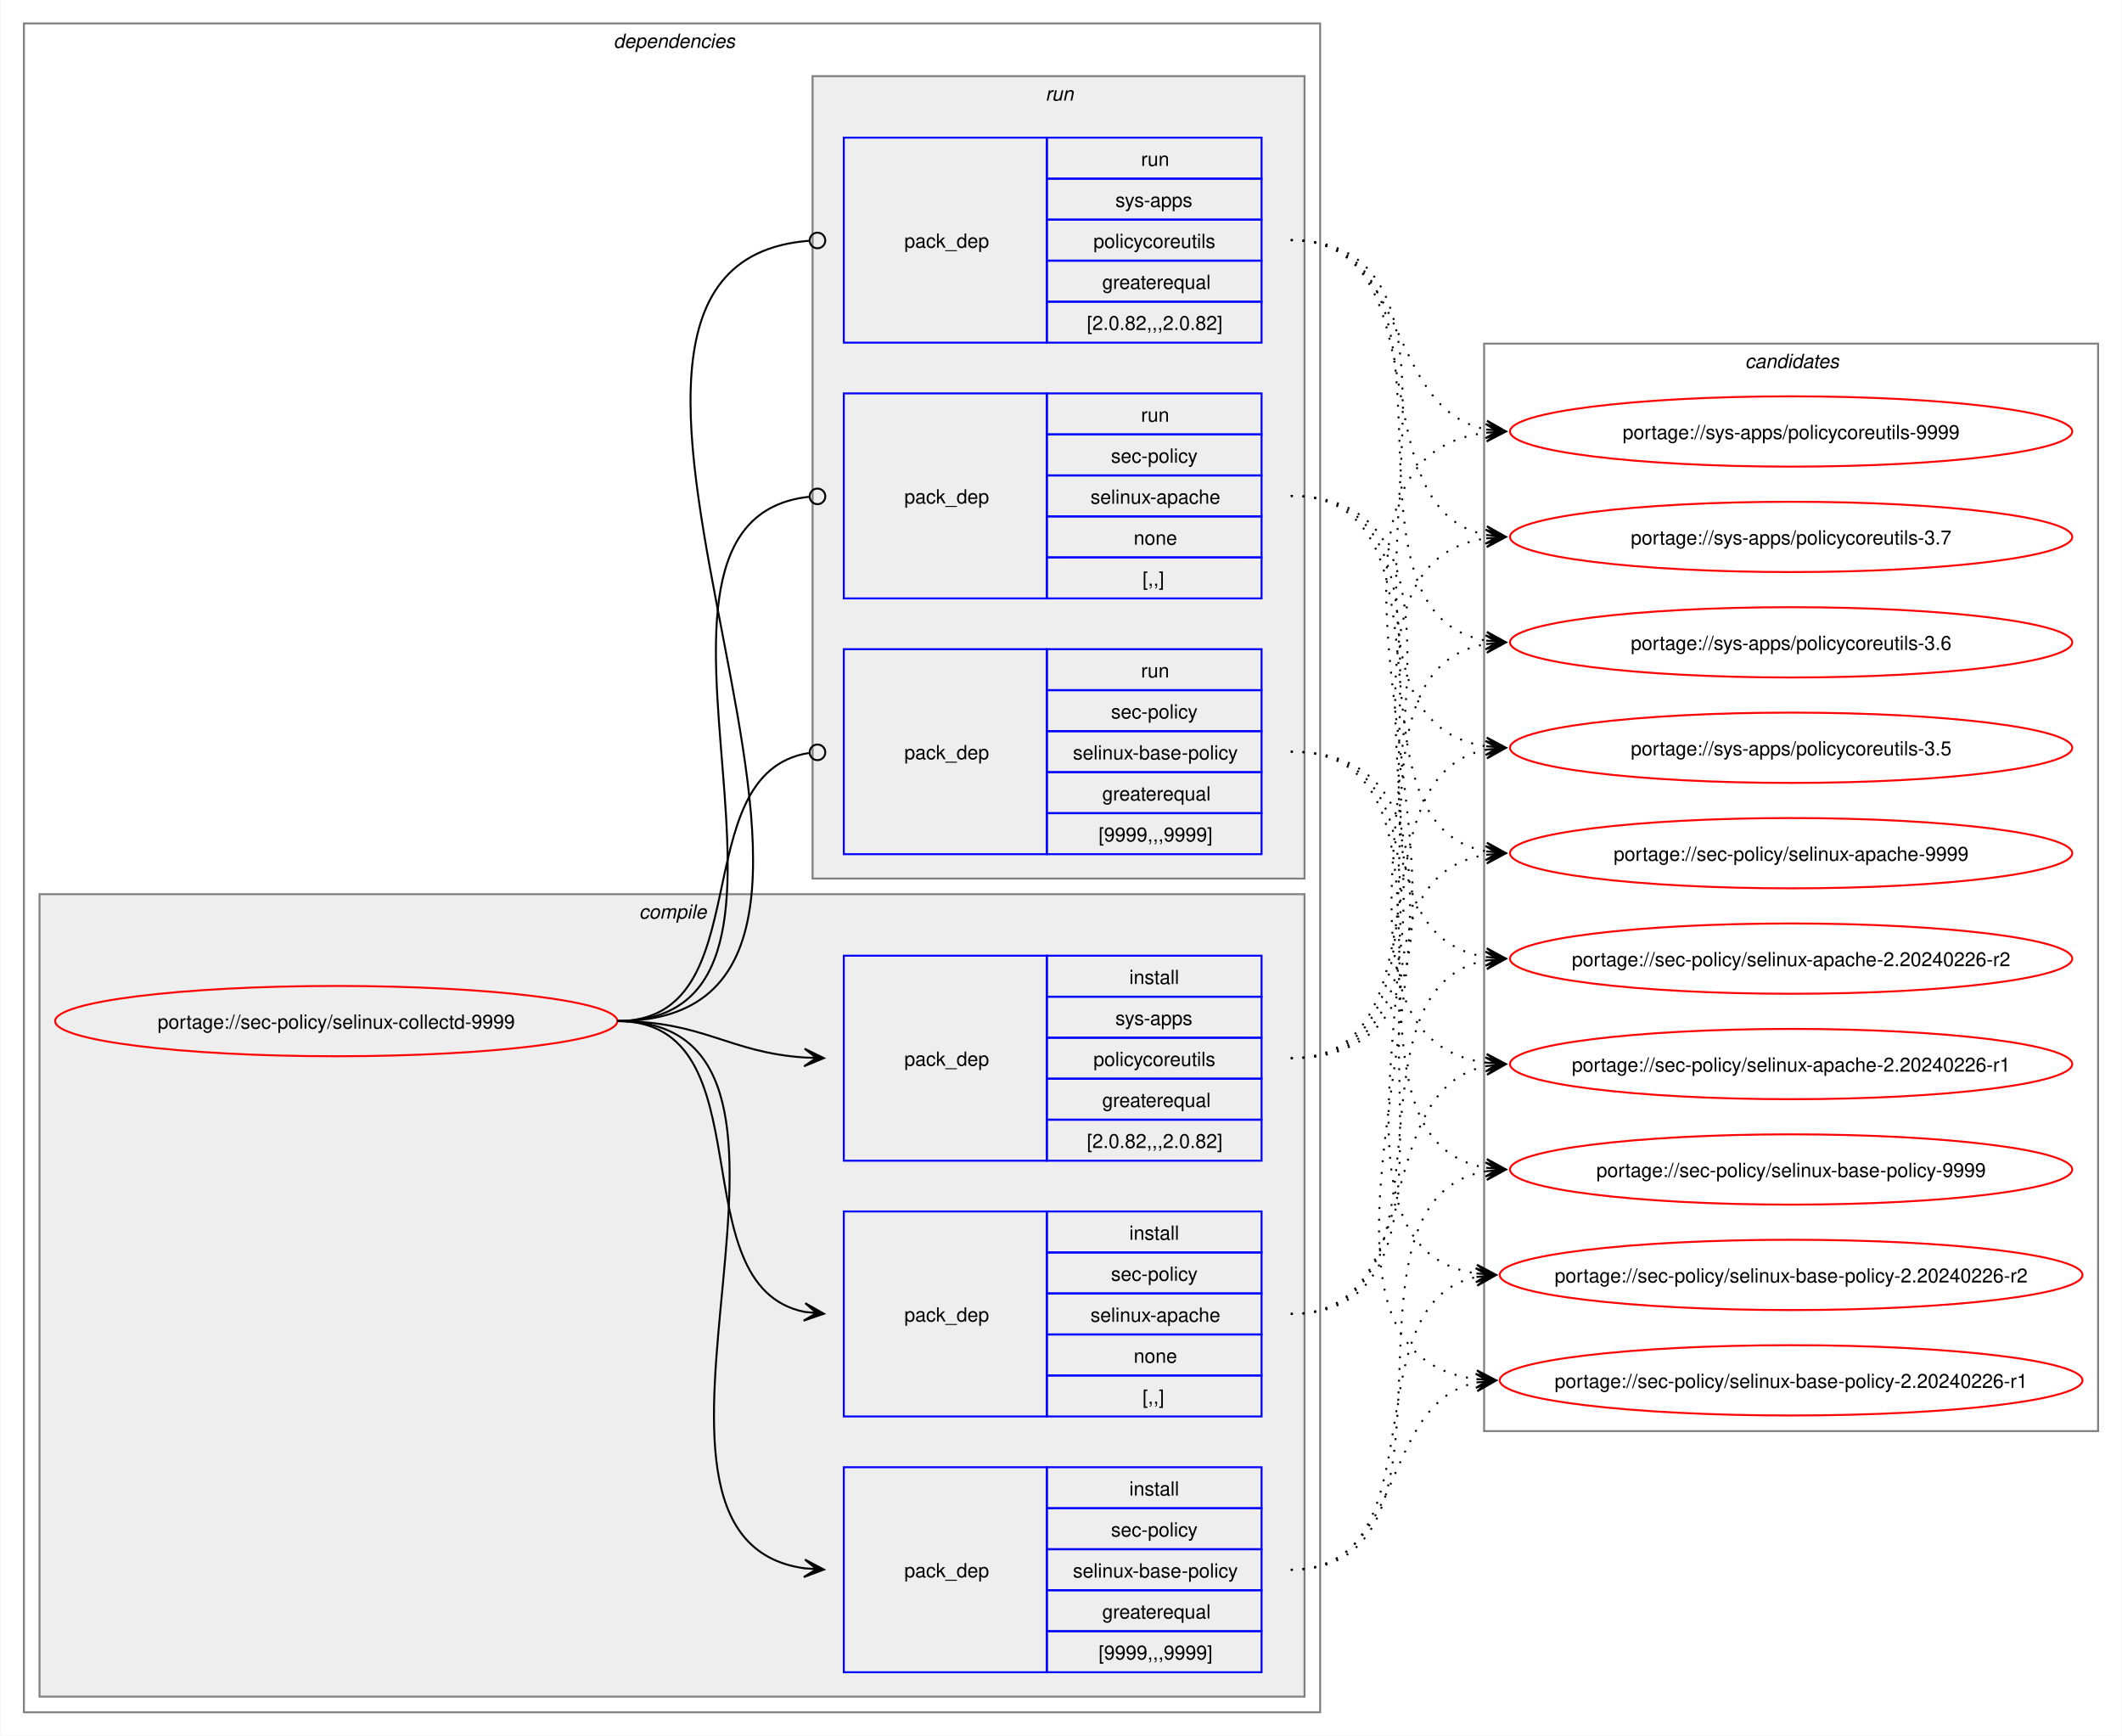
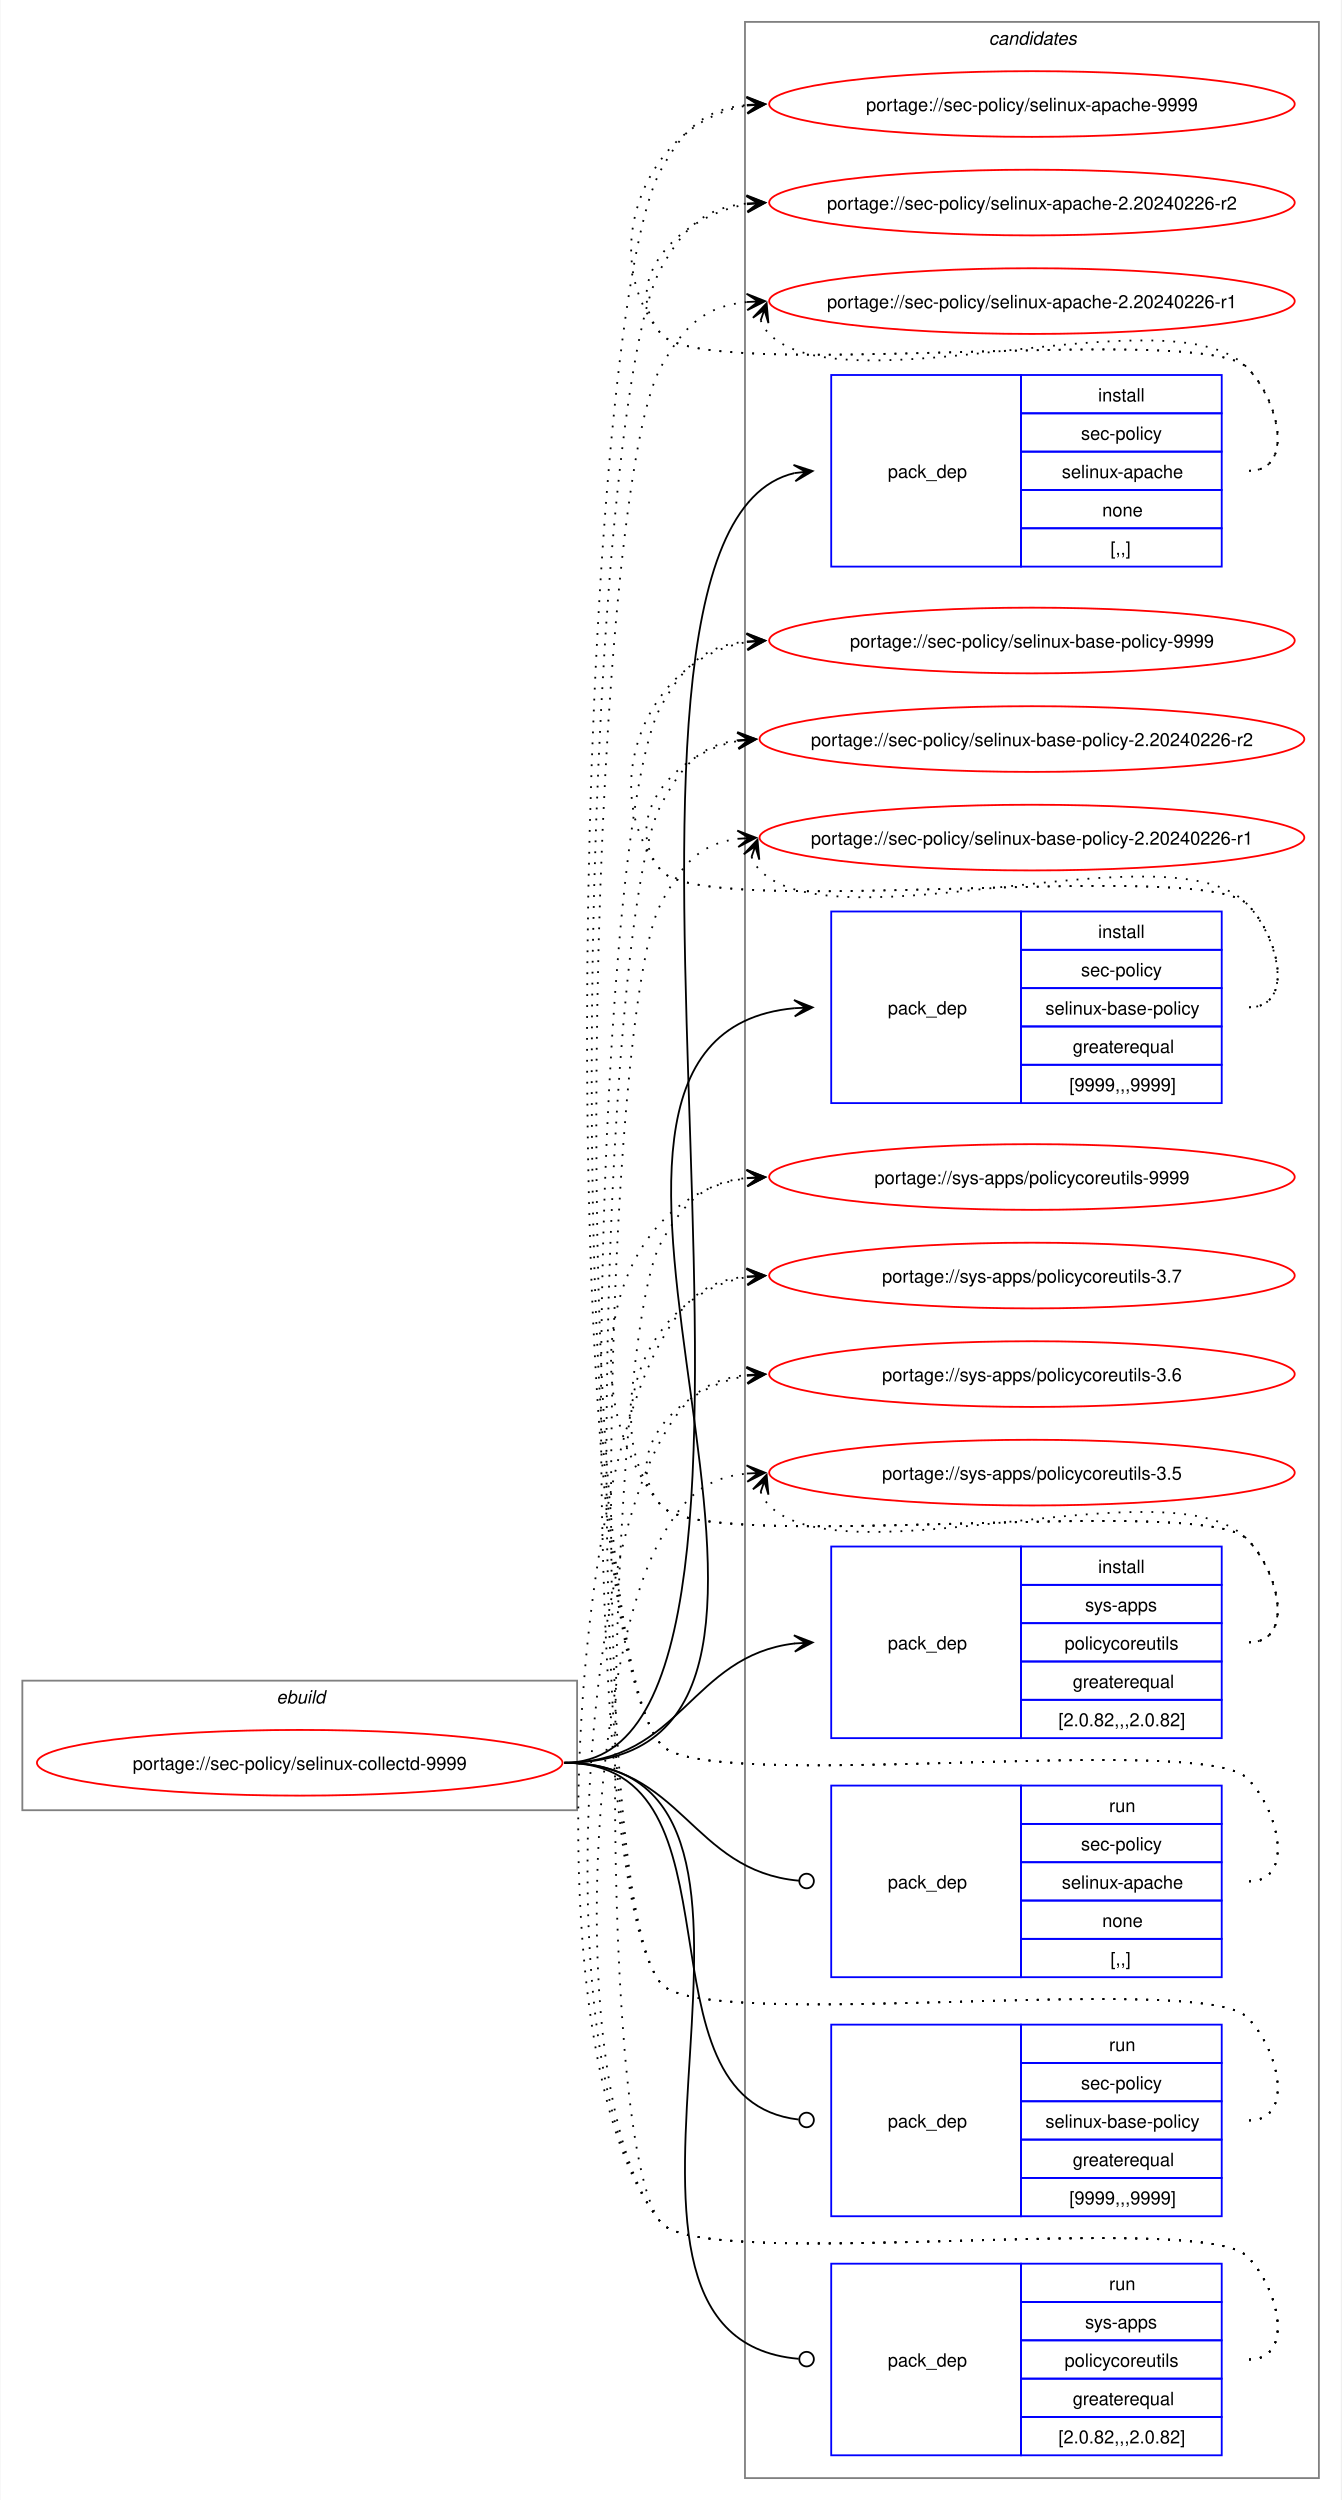
- <svg xmlns="http://www.w3.org/2000/svg" xmlns:xlink="http://www.w3.org/1999/xlink" width="1087pt" height="889pt" viewBox="0.00 0.00 1086.51 889.00">
-   <g id="graph0" class="graph" transform="scale(1 1) rotate(0) translate(4 885)">
-     <polygon fill="white" stroke="none" points="-4,4 -4,-885 1082.51,-885 1082.51,4 -4,4" />
-     <g id="clust2" class="cluster">
-       <polygon fill="none" stroke="gray" points="8,-8 8,-873 672,-873 672,-8 8,-8" />
-       <text text-anchor="start" x="310" y="-860.5" font-family="Helvetica,sans-Serif" font-style="italic" font-size="10.00">dependencies</text>
-     </g>
-     <g id="clust3" class="cluster">
-       <polygon fill="#eeeeee" stroke="gray" points="16,-16 16,-427 664,-427 664,-16 16,-16" />
-       <text text-anchor="start" x="323.12" y="-414.5" font-family="Helvetica,sans-Serif" font-style="italic" font-size="10.00">compile</text>
-     </g>
-     <g id="clust8" class="cluster">
-       <polygon fill="#eeeeee" stroke="gray" points="412,-435 412,-846 664,-846 664,-435 412,-435" />
-       <text text-anchor="start" x="531.25" y="-833.5" font-family="Helvetica,sans-Serif" font-style="italic" font-size="10.00">run</text>
+ <svg xmlns="http://www.w3.org/2000/svg" xmlns:xlink="http://www.w3.org/1999/xlink" width="735pt" height="1370pt" viewBox="0.00 0.00 734.51 1370.00">
+   <g id="graph0" class="graph" transform="scale(1 1) rotate(0) translate(4 1366)">
+     <polygon fill="white" stroke="none" points="-4,4 -4,-1366 730.51,-1366 730.51,4 -4,4" />
+     <g id="clust1" class="cluster">
+       <polygon fill="none" stroke="gray" points="8,-374 8,-445 312,-445 312,-374 8,-374" />
+       <text text-anchor="start" x="147.25" y="-432.5" font-family="Helvetica,sans-Serif" font-style="italic" font-size="10.00">ebuild</text>
    </g>
    <g id="clust12" class="cluster">
-       <polygon fill="none" stroke="gray" points="756,-152 756,-709 1070.51,-709 1070.51,-152 756,-152" />
-       <text text-anchor="start" x="889.63" y="-696.5" font-family="Helvetica,sans-Serif" font-style="italic" font-size="10.00">candidates</text>
+       <polygon fill="none" stroke="gray" points="404,-8 404,-1354 718.51,-1354 718.51,-8 404,-8" />
+       <text text-anchor="start" x="537.63" y="-1341.5" font-family="Helvetica,sans-Serif" font-style="italic" font-size="10.00">candidates</text>
    </g>
    <g id="node1" class="node">
      <g id="a_node1">
        <a xlink:href="../sec-policy/selinux-collectd-9999.svg" xlink:title="portage://sec-policy/selinux-collectd-9999">
-           <ellipse fill="none" stroke="red" cx="168" cy="-362" rx="144" ry="18" />
-           <text text-anchor="middle" x="168" y="-358.12" font-family="Helvetica,sans-Serif" font-size="10.00">portage://sec-policy/selinux-collectd-9999</text>
+           <ellipse fill="none" stroke="red" cx="160" cy="-400" rx="144" ry="18" />
+           <text text-anchor="middle" x="160" y="-396.12" font-family="Helvetica,sans-Serif" font-size="10.00">portage://sec-policy/selinux-collectd-9999</text>
        </a>
      </g>
    </g>
    <g id="node2" class="node">
-       <polygon fill="none" stroke="blue" points="428,-159.5 428,-264.5 532,-264.5 532,-159.5 428,-159.5" />
-       <text text-anchor="start" x="459" y="-208.12" font-family="Helvetica,sans-Serif" font-size="10.00">pack_dep</text>
-       <polygon fill="none" stroke="blue" points="532,-243.5 532,-264.5 642,-264.5 642,-243.5 532,-243.5" />
-       <text text-anchor="start" x="574.25" y="-250" font-family="Helvetica,sans-Serif" font-size="10.00">install</text>
-       <polygon fill="none" stroke="blue" points="532,-222.5 532,-243.5 642,-243.5 642,-222.5 532,-222.5" />
-       <text text-anchor="start" x="564.87" y="-229" font-family="Helvetica,sans-Serif" font-size="10.00">sec-policy</text>
-       <polygon fill="none" stroke="blue" points="532,-201.5 532,-222.5 642,-222.5 642,-201.5 532,-201.5" />
-       <text text-anchor="start" x="554.37" y="-208" font-family="Helvetica,sans-Serif" font-size="10.00">selinux-apache</text>
-       <polygon fill="none" stroke="blue" points="532,-180.5 532,-201.5 642,-201.5 642,-180.5 532,-180.5" />
-       <text text-anchor="start" x="576.5" y="-187" font-family="Helvetica,sans-Serif" font-size="10.00">none</text>
-       <polygon fill="none" stroke="blue" points="532,-159.5 532,-180.5 642,-180.5 642,-159.5 532,-159.5" />
-       <text text-anchor="start" x="581" y="-166" font-family="Helvetica,sans-Serif" font-size="10.00">[,,]</text>
+       <polygon fill="none" stroke="blue" points="451.26,-1055.5 451.26,-1160.5 555.26,-1160.5 555.26,-1055.5 451.26,-1055.5" />
+       <text text-anchor="start" x="482.26" y="-1104.12" font-family="Helvetica,sans-Serif" font-size="10.00">pack_dep</text>
+       <polygon fill="none" stroke="blue" points="555.26,-1139.5 555.26,-1160.5 665.26,-1160.5 665.26,-1139.5 555.26,-1139.5" />
+       <text text-anchor="start" x="597.51" y="-1146" font-family="Helvetica,sans-Serif" font-size="10.00">install</text>
+       <polygon fill="none" stroke="blue" points="555.26,-1118.5 555.26,-1139.5 665.26,-1139.5 665.26,-1118.5 555.26,-1118.5" />
+       <text text-anchor="start" x="588.13" y="-1125" font-family="Helvetica,sans-Serif" font-size="10.00">sec-policy</text>
+       <polygon fill="none" stroke="blue" points="555.26,-1097.5 555.26,-1118.5 665.26,-1118.5 665.26,-1097.5 555.26,-1097.5" />
+       <text text-anchor="start" x="577.63" y="-1104" font-family="Helvetica,sans-Serif" font-size="10.00">selinux-apache</text>
+       <polygon fill="none" stroke="blue" points="555.26,-1076.5 555.26,-1097.5 665.26,-1097.5 665.26,-1076.5 555.26,-1076.5" />
+       <text text-anchor="start" x="599.76" y="-1083" font-family="Helvetica,sans-Serif" font-size="10.00">none</text>
+       <polygon fill="none" stroke="blue" points="555.26,-1055.5 555.26,-1076.5 665.26,-1076.5 665.26,-1055.5 555.26,-1055.5" />
+       <text text-anchor="start" x="604.26" y="-1062" font-family="Helvetica,sans-Serif" font-size="10.00">[,,]</text>
    </g>
    <g id="edge1" class="edge">
-       <path fill="none" stroke="black" d="M312,-362C389.89,-362 342.32,-226.29 407.96,-213.04" />
-       <polygon fill="black" stroke="black" points="417.79,-212.11 408.25,-217.53 414.02,-212.47 407.83,-213.05 407.83,-213.05 407.83,-213.05 414.02,-212.47 407.41,-208.57 417.79,-212.11" />
+       <path fill="none" stroke="black" d="M305,-400C461.35,-400 290.74,-1073.85 431.12,-1106.75" />
+       <polygon fill="black" stroke="black" points="441.04,-1107.86 430.61,-1111.22 437.29,-1107.44 431.11,-1106.75 431.11,-1106.75 431.11,-1106.75 437.29,-1107.44 431.61,-1102.28 441.04,-1107.86" />
    </g>
    <g id="node3" class="node">
-       <polygon fill="none" stroke="blue" points="428,-28.5 428,-133.5 532,-133.5 532,-28.5 428,-28.5" />
-       <text text-anchor="start" x="459" y="-77.12" font-family="Helvetica,sans-Serif" font-size="10.00">pack_dep</text>
-       <polygon fill="none" stroke="blue" points="532,-112.5 532,-133.5 642,-133.5 642,-112.5 532,-112.5" />
-       <text text-anchor="start" x="574.25" y="-119" font-family="Helvetica,sans-Serif" font-size="10.00">install</text>
-       <polygon fill="none" stroke="blue" points="532,-91.5 532,-112.5 642,-112.5 642,-91.5 532,-91.5" />
-       <text text-anchor="start" x="564.87" y="-98" font-family="Helvetica,sans-Serif" font-size="10.00">sec-policy</text>
-       <polygon fill="none" stroke="blue" points="532,-70.5 532,-91.5 642,-91.5 642,-70.5 532,-70.5" />
-       <text text-anchor="start" x="545.37" y="-77" font-family="Helvetica,sans-Serif" font-size="10.00">selinux-base-policy</text>
-       <polygon fill="none" stroke="blue" points="532,-49.5 532,-70.5 642,-70.5 642,-49.5 532,-49.5" />
-       <text text-anchor="start" x="560.37" y="-56" font-family="Helvetica,sans-Serif" font-size="10.00">greaterequal</text>
-       <polygon fill="none" stroke="blue" points="532,-28.5 532,-49.5 642,-49.5 642,-28.5 532,-28.5" />
-       <text text-anchor="start" x="558.5" y="-35" font-family="Helvetica,sans-Serif" font-size="10.00">[9999,,,9999]</text>
+       <polygon fill="none" stroke="blue" points="451.26,-761.5 451.26,-866.5 555.26,-866.5 555.26,-761.5 451.26,-761.5" />
+       <text text-anchor="start" x="482.26" y="-810.12" font-family="Helvetica,sans-Serif" font-size="10.00">pack_dep</text>
+       <polygon fill="none" stroke="blue" points="555.26,-845.5 555.26,-866.5 665.26,-866.5 665.26,-845.5 555.26,-845.5" />
+       <text text-anchor="start" x="597.51" y="-852" font-family="Helvetica,sans-Serif" font-size="10.00">install</text>
+       <polygon fill="none" stroke="blue" points="555.26,-824.5 555.26,-845.5 665.26,-845.5 665.26,-824.5 555.26,-824.5" />
+       <text text-anchor="start" x="588.13" y="-831" font-family="Helvetica,sans-Serif" font-size="10.00">sec-policy</text>
+       <polygon fill="none" stroke="blue" points="555.26,-803.5 555.26,-824.5 665.26,-824.5 665.26,-803.5 555.26,-803.5" />
+       <text text-anchor="start" x="568.63" y="-810" font-family="Helvetica,sans-Serif" font-size="10.00">selinux-base-policy</text>
+       <polygon fill="none" stroke="blue" points="555.26,-782.5 555.26,-803.5 665.26,-803.5 665.26,-782.5 555.26,-782.5" />
+       <text text-anchor="start" x="583.63" y="-789" font-family="Helvetica,sans-Serif" font-size="10.00">greaterequal</text>
+       <polygon fill="none" stroke="blue" points="555.26,-761.5 555.26,-782.5 665.26,-782.5 665.26,-761.5 555.26,-761.5" />
+       <text text-anchor="start" x="581.76" y="-768" font-family="Helvetica,sans-Serif" font-size="10.00">[9999,,,9999]</text>
    </g>
    <g id="edge2" class="edge">
-       <path fill="none" stroke="black" d="M312,-362C441.72,-362 294.5,-97.22 408,-81.71" />
-       <polygon fill="black" stroke="black" points="417.78,-81.08 408.09,-86.21 414.01,-81.32 407.8,-81.72 407.8,-81.72 407.8,-81.72 414.01,-81.32 407.52,-77.23 417.78,-81.08" />
+       <path fill="none" stroke="black" d="M305,-400C494.97,-400 258.26,-797.59 431.14,-813.51" />
+       <polygon fill="black" stroke="black" points="441.04,-813.95 430.85,-818 437.26,-813.78 431.05,-813.5 431.05,-813.5 431.05,-813.5 437.26,-813.78 431.25,-809.01 441.04,-813.95" />
    </g>
    <g id="node4" class="node">
-       <polygon fill="none" stroke="blue" points="428,-290.5 428,-395.5 532,-395.5 532,-290.5 428,-290.5" />
-       <text text-anchor="start" x="459" y="-339.12" font-family="Helvetica,sans-Serif" font-size="10.00">pack_dep</text>
-       <polygon fill="none" stroke="blue" points="532,-374.5 532,-395.5 642,-395.5 642,-374.5 532,-374.5" />
-       <text text-anchor="start" x="574.25" y="-381" font-family="Helvetica,sans-Serif" font-size="10.00">install</text>
-       <polygon fill="none" stroke="blue" points="532,-353.5 532,-374.5 642,-374.5 642,-353.5 532,-353.5" />
-       <text text-anchor="start" x="567.12" y="-360" font-family="Helvetica,sans-Serif" font-size="10.00">sys-apps</text>
-       <polygon fill="none" stroke="blue" points="532,-332.5 532,-353.5 642,-353.5 642,-332.5 532,-332.5" />
-       <text text-anchor="start" x="555.87" y="-339" font-family="Helvetica,sans-Serif" font-size="10.00">policycoreutils</text>
-       <polygon fill="none" stroke="blue" points="532,-311.5 532,-332.5 642,-332.5 642,-311.5 532,-311.5" />
-       <text text-anchor="start" x="560.37" y="-318" font-family="Helvetica,sans-Serif" font-size="10.00">greaterequal</text>
-       <polygon fill="none" stroke="blue" points="532,-290.5 532,-311.5 642,-311.5 642,-290.5 532,-290.5" />
-       <text text-anchor="start" x="552.5" y="-297" font-family="Helvetica,sans-Serif" font-size="10.00">[2.0.82,,,2.0.82]</text>
+       <polygon fill="none" stroke="blue" points="451.26,-413.5 451.26,-518.5 555.26,-518.5 555.26,-413.5 451.26,-413.5" />
+       <text text-anchor="start" x="482.26" y="-462.12" font-family="Helvetica,sans-Serif" font-size="10.00">pack_dep</text>
+       <polygon fill="none" stroke="blue" points="555.26,-497.5 555.26,-518.5 665.26,-518.5 665.26,-497.5 555.26,-497.5" />
+       <text text-anchor="start" x="597.51" y="-504" font-family="Helvetica,sans-Serif" font-size="10.00">install</text>
+       <polygon fill="none" stroke="blue" points="555.26,-476.5 555.26,-497.5 665.26,-497.5 665.26,-476.5 555.26,-476.5" />
+       <text text-anchor="start" x="590.38" y="-483" font-family="Helvetica,sans-Serif" font-size="10.00">sys-apps</text>
+       <polygon fill="none" stroke="blue" points="555.26,-455.5 555.26,-476.5 665.26,-476.5 665.26,-455.5 555.26,-455.5" />
+       <text text-anchor="start" x="579.13" y="-462" font-family="Helvetica,sans-Serif" font-size="10.00">policycoreutils</text>
+       <polygon fill="none" stroke="blue" points="555.26,-434.5 555.26,-455.5 665.26,-455.5 665.26,-434.5 555.26,-434.5" />
+       <text text-anchor="start" x="583.63" y="-441" font-family="Helvetica,sans-Serif" font-size="10.00">greaterequal</text>
+       <polygon fill="none" stroke="blue" points="555.26,-413.5 555.26,-434.5 665.26,-434.5 665.26,-413.5 555.26,-413.5" />
+       <text text-anchor="start" x="575.76" y="-420" font-family="Helvetica,sans-Serif" font-size="10.00">[2.0.82,,,2.0.82]</text>
    </g>
    <g id="edge3" class="edge">
-       <path fill="none" stroke="black" d="M312,-362C356.34,-362 368.74,-345.99 407.84,-343.36" />
-       <polygon fill="black" stroke="black" points="417.78,-343.04 407.93,-347.86 414,-343.16 407.79,-343.36 407.79,-343.36 407.79,-343.36 414,-343.16 407.64,-338.87 417.78,-343.04" />
+       <path fill="none" stroke="black" d="M305,-400C368.85,-400 374.14,-458.74 431.36,-465.39" />
+       <polygon fill="black" stroke="black" points="441.04,-465.93 430.8,-469.86 437.26,-465.72 431.05,-465.37 431.05,-465.37 431.05,-465.37 437.26,-465.72 431.31,-460.88 441.04,-465.93" />
    </g>
    <g id="node5" class="node">
-       <polygon fill="none" stroke="blue" points="428,-578.5 428,-683.5 532,-683.5 532,-578.5 428,-578.5" />
-       <text text-anchor="start" x="459" y="-627.12" font-family="Helvetica,sans-Serif" font-size="10.00">pack_dep</text>
-       <polygon fill="none" stroke="blue" points="532,-662.5 532,-683.5 642,-683.5 642,-662.5 532,-662.5" />
-       <text text-anchor="start" x="580.25" y="-669" font-family="Helvetica,sans-Serif" font-size="10.00">run</text>
-       <polygon fill="none" stroke="blue" points="532,-641.5 532,-662.5 642,-662.5 642,-641.5 532,-641.5" />
-       <text text-anchor="start" x="564.87" y="-648" font-family="Helvetica,sans-Serif" font-size="10.00">sec-policy</text>
-       <polygon fill="none" stroke="blue" points="532,-620.5 532,-641.5 642,-641.5 642,-620.5 532,-620.5" />
-       <text text-anchor="start" x="554.37" y="-627" font-family="Helvetica,sans-Serif" font-size="10.00">selinux-apache</text>
-       <polygon fill="none" stroke="blue" points="532,-599.5 532,-620.5 642,-620.5 642,-599.5 532,-599.5" />
-       <text text-anchor="start" x="576.5" y="-606" font-family="Helvetica,sans-Serif" font-size="10.00">none</text>
-       <polygon fill="none" stroke="blue" points="532,-578.5 532,-599.5 642,-599.5 642,-578.5 532,-578.5" />
-       <text text-anchor="start" x="581" y="-585" font-family="Helvetica,sans-Serif" font-size="10.00">[,,]</text>
+       <polygon fill="none" stroke="blue" points="451.26,-282.5 451.26,-387.5 555.26,-387.5 555.26,-282.5 451.26,-282.5" />
+       <text text-anchor="start" x="482.26" y="-331.12" font-family="Helvetica,sans-Serif" font-size="10.00">pack_dep</text>
+       <polygon fill="none" stroke="blue" points="555.26,-366.5 555.26,-387.5 665.26,-387.5 665.26,-366.5 555.26,-366.5" />
+       <text text-anchor="start" x="603.51" y="-373" font-family="Helvetica,sans-Serif" font-size="10.00">run</text>
+       <polygon fill="none" stroke="blue" points="555.26,-345.5 555.26,-366.5 665.26,-366.5 665.26,-345.5 555.26,-345.5" />
+       <text text-anchor="start" x="588.13" y="-352" font-family="Helvetica,sans-Serif" font-size="10.00">sec-policy</text>
+       <polygon fill="none" stroke="blue" points="555.26,-324.5 555.26,-345.5 665.26,-345.5 665.26,-324.5 555.26,-324.5" />
+       <text text-anchor="start" x="577.63" y="-331" font-family="Helvetica,sans-Serif" font-size="10.00">selinux-apache</text>
+       <polygon fill="none" stroke="blue" points="555.26,-303.5 555.26,-324.5 665.26,-324.5 665.26,-303.5 555.26,-303.5" />
+       <text text-anchor="start" x="599.76" y="-310" font-family="Helvetica,sans-Serif" font-size="10.00">none</text>
+       <polygon fill="none" stroke="blue" points="555.26,-282.5 555.26,-303.5 665.26,-303.5 665.26,-282.5 555.26,-282.5" />
+       <text text-anchor="start" x="604.26" y="-289" font-family="Helvetica,sans-Serif" font-size="10.00">[,,]</text>
    </g>
    <g id="edge4" class="edge">
-       <path fill="none" stroke="black" d="M312,-362C437.53,-362 297.51,-618.03 410.07,-630.53" />
-       <ellipse fill="none" stroke="black" cx="414.51" cy="-630.76" rx="4" ry="4" />
+       <path fill="none" stroke="black" d="M305,-400C369.47,-400 374.42,-340.71 433.54,-335.38" />
+       <ellipse fill="none" stroke="black" cx="437.76" cy="-335.2" rx="4" ry="4" />
    </g>
    <g id="node6" class="node">
-       <polygon fill="none" stroke="blue" points="428,-447.5 428,-552.5 532,-552.5 532,-447.5 428,-447.5" />
-       <text text-anchor="start" x="459" y="-496.12" font-family="Helvetica,sans-Serif" font-size="10.00">pack_dep</text>
-       <polygon fill="none" stroke="blue" points="532,-531.5 532,-552.5 642,-552.5 642,-531.5 532,-531.5" />
-       <text text-anchor="start" x="580.25" y="-538" font-family="Helvetica,sans-Serif" font-size="10.00">run</text>
-       <polygon fill="none" stroke="blue" points="532,-510.5 532,-531.5 642,-531.5 642,-510.5 532,-510.5" />
-       <text text-anchor="start" x="564.87" y="-517" font-family="Helvetica,sans-Serif" font-size="10.00">sec-policy</text>
-       <polygon fill="none" stroke="blue" points="532,-489.5 532,-510.5 642,-510.5 642,-489.5 532,-489.5" />
-       <text text-anchor="start" x="545.37" y="-496" font-family="Helvetica,sans-Serif" font-size="10.00">selinux-base-policy</text>
-       <polygon fill="none" stroke="blue" points="532,-468.5 532,-489.5 642,-489.5 642,-468.5 532,-468.5" />
-       <text text-anchor="start" x="560.37" y="-475" font-family="Helvetica,sans-Serif" font-size="10.00">greaterequal</text>
-       <polygon fill="none" stroke="blue" points="532,-447.5 532,-468.5 642,-468.5 642,-447.5 532,-447.5" />
-       <text text-anchor="start" x="558.5" y="-454" font-family="Helvetica,sans-Serif" font-size="10.00">[9999,,,9999]</text>
+       <polygon fill="none" stroke="blue" points="451.26,-151.5 451.26,-256.5 555.26,-256.5 555.26,-151.5 451.26,-151.5" />
+       <text text-anchor="start" x="482.26" y="-200.12" font-family="Helvetica,sans-Serif" font-size="10.00">pack_dep</text>
+       <polygon fill="none" stroke="blue" points="555.26,-235.5 555.26,-256.5 665.26,-256.5 665.26,-235.5 555.26,-235.5" />
+       <text text-anchor="start" x="603.51" y="-242" font-family="Helvetica,sans-Serif" font-size="10.00">run</text>
+       <polygon fill="none" stroke="blue" points="555.26,-214.5 555.26,-235.5 665.26,-235.5 665.26,-214.5 555.26,-214.5" />
+       <text text-anchor="start" x="588.13" y="-221" font-family="Helvetica,sans-Serif" font-size="10.00">sec-policy</text>
+       <polygon fill="none" stroke="blue" points="555.26,-193.5 555.26,-214.5 665.26,-214.5 665.26,-193.5 555.26,-193.5" />
+       <text text-anchor="start" x="568.63" y="-200" font-family="Helvetica,sans-Serif" font-size="10.00">selinux-base-policy</text>
+       <polygon fill="none" stroke="blue" points="555.26,-172.5 555.26,-193.5 665.26,-193.5 665.26,-172.5 555.26,-172.5" />
+       <text text-anchor="start" x="583.63" y="-179" font-family="Helvetica,sans-Serif" font-size="10.00">greaterequal</text>
+       <polygon fill="none" stroke="blue" points="555.26,-151.5 555.26,-172.5 665.26,-172.5 665.26,-151.5 555.26,-151.5" />
+       <text text-anchor="start" x="581.76" y="-158" font-family="Helvetica,sans-Serif" font-size="10.00">[9999,,,9999]</text>
    </g>
    <g id="edge5" class="edge">
-       <path fill="none" stroke="black" d="M312,-362C386.43,-362 345.13,-488.91 410.07,-499.32" />
-       <ellipse fill="none" stroke="black" cx="414.51" cy="-499.66" rx="4" ry="4" />
+       <path fill="none" stroke="black" d="M305,-400C408.23,-400 340.17,-215.32 433.37,-204.49" />
+       <ellipse fill="none" stroke="black" cx="437.76" cy="-204.25" rx="4" ry="4" />
    </g>
    <g id="node7" class="node">
-       <polygon fill="none" stroke="blue" points="428,-709.5 428,-814.5 532,-814.5 532,-709.5 428,-709.5" />
-       <text text-anchor="start" x="459" y="-758.12" font-family="Helvetica,sans-Serif" font-size="10.00">pack_dep</text>
-       <polygon fill="none" stroke="blue" points="532,-793.5 532,-814.5 642,-814.5 642,-793.5 532,-793.5" />
-       <text text-anchor="start" x="580.25" y="-800" font-family="Helvetica,sans-Serif" font-size="10.00">run</text>
-       <polygon fill="none" stroke="blue" points="532,-772.5 532,-793.5 642,-793.5 642,-772.5 532,-772.5" />
-       <text text-anchor="start" x="567.12" y="-779" font-family="Helvetica,sans-Serif" font-size="10.00">sys-apps</text>
-       <polygon fill="none" stroke="blue" points="532,-751.5 532,-772.5 642,-772.5 642,-751.5 532,-751.5" />
-       <text text-anchor="start" x="555.87" y="-758" font-family="Helvetica,sans-Serif" font-size="10.00">policycoreutils</text>
-       <polygon fill="none" stroke="blue" points="532,-730.5 532,-751.5 642,-751.5 642,-730.5 532,-730.5" />
-       <text text-anchor="start" x="560.37" y="-737" font-family="Helvetica,sans-Serif" font-size="10.00">greaterequal</text>
-       <polygon fill="none" stroke="blue" points="532,-709.5 532,-730.5 642,-730.5 642,-709.5 532,-709.5" />
-       <text text-anchor="start" x="552.5" y="-716" font-family="Helvetica,sans-Serif" font-size="10.00">[2.0.82,,,2.0.82]</text>
+       <polygon fill="none" stroke="blue" points="451.26,-20.5 451.26,-125.5 555.26,-125.5 555.26,-20.5 451.26,-20.5" />
+       <text text-anchor="start" x="482.26" y="-69.12" font-family="Helvetica,sans-Serif" font-size="10.00">pack_dep</text>
+       <polygon fill="none" stroke="blue" points="555.26,-104.5 555.26,-125.5 665.26,-125.5 665.26,-104.5 555.26,-104.5" />
+       <text text-anchor="start" x="603.51" y="-111" font-family="Helvetica,sans-Serif" font-size="10.00">run</text>
+       <polygon fill="none" stroke="blue" points="555.26,-83.5 555.26,-104.5 665.26,-104.5 665.26,-83.5 555.26,-83.5" />
+       <text text-anchor="start" x="590.38" y="-90" font-family="Helvetica,sans-Serif" font-size="10.00">sys-apps</text>
+       <polygon fill="none" stroke="blue" points="555.26,-62.5 555.26,-83.5 665.26,-83.5 665.26,-62.5 555.26,-62.5" />
+       <text text-anchor="start" x="579.13" y="-69" font-family="Helvetica,sans-Serif" font-size="10.00">policycoreutils</text>
+       <polygon fill="none" stroke="blue" points="555.26,-41.5 555.26,-62.5 665.26,-62.5 665.26,-41.5 555.26,-41.5" />
+       <text text-anchor="start" x="583.63" y="-48" font-family="Helvetica,sans-Serif" font-size="10.00">greaterequal</text>
+       <polygon fill="none" stroke="blue" points="555.26,-20.5 555.26,-41.5 665.26,-41.5 665.26,-20.5 555.26,-20.5" />
+       <text text-anchor="start" x="575.76" y="-27" font-family="Helvetica,sans-Serif" font-size="10.00">[2.0.82,,,2.0.82]</text>
    </g>
    <g id="edge6" class="edge">
-       <path fill="none" stroke="black" d="M312,-362C492.97,-362 243.52,-748.83 410.2,-761.67" />
-       <ellipse fill="none" stroke="black" cx="414.5" cy="-761.83" rx="4" ry="4" />
+       <path fill="none" stroke="black" d="M305,-400C459.54,-400 291.46,-85.65 433.4,-73.37" />
+       <ellipse fill="none" stroke="black" cx="437.76" cy="-73.19" rx="4" ry="4" />
    </g>
    <g id="node8" class="node">
      <g id="a_node8">
        <a xlink:href="../sec-policy/selinux-apache-9999.svg" xlink:title="portage://sec-policy/selinux-apache-9999">
-           <ellipse fill="none" stroke="red" cx="913.26" cy="-448" rx="144" ry="18" />
-           <text text-anchor="middle" x="913.26" y="-444.12" font-family="Helvetica,sans-Serif" font-size="10.00">portage://sec-policy/selinux-apache-9999</text>
+           <ellipse fill="none" stroke="red" cx="561.26" cy="-1309" rx="144" ry="18" />
+           <text text-anchor="middle" x="561.26" y="-1305.12" font-family="Helvetica,sans-Serif" font-size="10.00">portage://sec-policy/selinux-apache-9999</text>
        </a>
      </g>
    </g>
    <g id="edge7" class="edge">
-       <path fill="none" stroke="black" stroke-dasharray="1,5" d="M657,-212C769,-212 660.27,-432.14 757.18,-447.19" />
-       <polygon fill="black" stroke="black" points="767.04,-447.91 756.74,-451.67 763.27,-447.64 757.07,-447.18 757.07,-447.18 757.07,-447.18 763.27,-447.64 757.39,-442.7 767.04,-447.91" />
+       <path fill="none" stroke="black" stroke-dasharray="1,5" d="M680.26,-1108C705.37,-1108 696.86,-1146.59 679.26,-1164.5 654.19,-1189.99 380.73,-1155.4 358,-1183 321.16,-1227.75 350.5,-1299.62 405.34,-1308.16" />
+       <polygon fill="black" stroke="black" points="415.04,-1308.91 404.73,-1312.63 411.27,-1308.62 405.07,-1308.14 405.07,-1308.14 405.07,-1308.14 411.27,-1308.62 405.41,-1303.65 415.04,-1308.91" />
    </g>
    <g id="node9" class="node">
      <g id="a_node9">
        <a xlink:href="../sec-policy/selinux-apache-2.20240226-r2.svg" xlink:title="portage://sec-policy/selinux-apache-2.20240226-r2">
-           <ellipse fill="none" stroke="red" cx="913.26" cy="-394" rx="144" ry="18" />
-           <text text-anchor="middle" x="913.26" y="-390.12" font-family="Helvetica,sans-Serif" font-size="10.00">portage://sec-policy/selinux-apache-2.20240226-r2</text>
+           <ellipse fill="none" stroke="red" cx="561.26" cy="-1255" rx="144" ry="18" />
+           <text text-anchor="middle" x="561.26" y="-1251.12" font-family="Helvetica,sans-Serif" font-size="10.00">portage://sec-policy/selinux-apache-2.20240226-r2</text>
        </a>
      </g>
    </g>
    <g id="edge8" class="edge">
-       <path fill="none" stroke="black" stroke-dasharray="1,5" d="M657,-212C747.92,-212 679.59,-379.38 757.44,-393.11" />
-       <polygon fill="black" stroke="black" points="767.04,-393.9 756.7,-397.56 763.27,-393.59 757.08,-393.08 757.08,-393.08 757.08,-393.08 763.27,-393.59 757.45,-388.59 767.04,-393.9" />
+       <path fill="none" stroke="black" stroke-dasharray="1,5" d="M680.26,-1108C705.37,-1108 696.86,-1146.59 679.26,-1164.5 654.19,-1189.99 380.73,-1155.4 358,-1183 334.19,-1211.92 367.88,-1247.84 405.16,-1254.06" />
+       <polygon fill="black" stroke="black" points="415.04,-1254.9 404.7,-1258.54 411.27,-1254.58 405.08,-1254.05 405.08,-1254.05 405.08,-1254.05 411.27,-1254.58 405.46,-1249.57 415.04,-1254.9" />
    </g>
    <g id="node10" class="node">
      <g id="a_node10">
        <a xlink:href="../sec-policy/selinux-apache-2.20240226-r1.svg" xlink:title="portage://sec-policy/selinux-apache-2.20240226-r1">
-           <ellipse fill="none" stroke="red" cx="913.26" cy="-340" rx="144" ry="18" />
-           <text text-anchor="middle" x="913.26" y="-336.12" font-family="Helvetica,sans-Serif" font-size="10.00">portage://sec-policy/selinux-apache-2.20240226-r1</text>
+           <ellipse fill="none" stroke="red" cx="561.26" cy="-1201" rx="144" ry="18" />
+           <text text-anchor="middle" x="561.26" y="-1197.12" font-family="Helvetica,sans-Serif" font-size="10.00">portage://sec-policy/selinux-apache-2.20240226-r1</text>
        </a>
      </g>
    </g>
    <g id="edge9" class="edge">
-       <path fill="none" stroke="black" stroke-dasharray="1,5" d="M657,-212C728.4,-212 696.73,-326.86 757.26,-338.97" />
-       <polygon fill="black" stroke="black" points="767.04,-339.89 756.67,-343.43 763.28,-339.53 757.09,-338.95 757.09,-338.95 757.09,-338.95 763.28,-339.53 757.51,-334.47 767.04,-339.89" />
+       <path fill="none" stroke="black" stroke-dasharray="1,5" d="M412.62,-1190.45C413.65,-1187.7 415.32,-1184.96 417.26,-1183 458.22,-1141.42 639.09,-1206.85 679.26,-1164.5 696.54,-1146.28 705.37,-1108 680.26,-1108" />
+       <polygon fill="black" stroke="black" points="415.86,-1199.85 408.35,-1191.86 414.63,-1196.27 412.6,-1190.39 412.6,-1190.39 412.6,-1190.39 414.63,-1196.27 416.85,-1188.93 415.86,-1199.85" />
    </g>
    <g id="node11" class="node">
      <g id="a_node11">
        <a xlink:href="../sec-policy/selinux-base-policy-9999.svg" xlink:title="portage://sec-policy/selinux-base-policy-9999">
-           <ellipse fill="none" stroke="red" cx="913.26" cy="-286" rx="144" ry="18" />
-           <text text-anchor="middle" x="913.26" y="-282.12" font-family="Helvetica,sans-Serif" font-size="10.00">portage://sec-policy/selinux-base-policy-9999</text>
+           <ellipse fill="none" stroke="red" cx="561.26" cy="-1015" rx="144" ry="18" />
+           <text text-anchor="middle" x="561.26" y="-1011.12" font-family="Helvetica,sans-Serif" font-size="10.00">portage://sec-policy/selinux-base-policy-9999</text>
        </a>
      </g>
    </g>
    <g id="edge10" class="edge">
-       <path fill="none" stroke="black" stroke-dasharray="1,5" d="M657,-81C756.72,-81 671.62,-270.68 757.26,-285.13" />
-       <polygon fill="black" stroke="black" points="767.04,-285.9 756.72,-289.6 763.27,-285.61 757.07,-285.12 757.07,-285.12 757.07,-285.12 763.27,-285.61 757.43,-280.63 767.04,-285.9" />
+       <path fill="none" stroke="black" stroke-dasharray="1,5" d="M680.26,-814C705.37,-814 696.86,-852.59 679.26,-870.5 654.19,-895.99 380.73,-861.4 358,-889 321.16,-933.75 350.5,-1005.62 405.34,-1014.16" />
+       <polygon fill="black" stroke="black" points="415.04,-1014.91 404.73,-1018.63 411.27,-1014.62 405.07,-1014.14 405.07,-1014.14 405.07,-1014.14 411.27,-1014.62 405.41,-1009.65 415.04,-1014.91" />
    </g>
    <g id="node12" class="node">
      <g id="a_node12">
        <a xlink:href="../sec-policy/selinux-base-policy-2.20240226-r2.svg" xlink:title="portage://sec-policy/selinux-base-policy-2.20240226-r2">
-           <ellipse fill="none" stroke="red" cx="913.26" cy="-232" rx="149.26" ry="18" />
-           <text text-anchor="middle" x="913.26" y="-228.12" font-family="Helvetica,sans-Serif" font-size="10.00">portage://sec-policy/selinux-base-policy-2.20240226-r2</text>
+           <ellipse fill="none" stroke="red" cx="561.26" cy="-961" rx="149.26" ry="18" />
+           <text text-anchor="middle" x="561.26" y="-957.12" font-family="Helvetica,sans-Serif" font-size="10.00">portage://sec-policy/selinux-base-policy-2.20240226-r2</text>
        </a>
      </g>
    </g>
    <g id="edge11" class="edge">
-       <path fill="none" stroke="black" stroke-dasharray="1,5" d="M657,-81C735.05,-81 686.51,-217.61 752.2,-230.96" />
-       <polygon fill="black" stroke="black" points="762.04,-231.89 751.66,-235.42 758.28,-231.53 752.09,-230.94 752.09,-230.94 752.09,-230.94 758.28,-231.53 752.51,-226.46 762.04,-231.89" />
+       <path fill="none" stroke="black" stroke-dasharray="1,5" d="M680.26,-814C705.37,-814 696.86,-852.59 679.26,-870.5 654.19,-895.99 380.73,-861.4 358,-889 335.07,-916.85 364.75,-953.35 400.14,-959.95" />
+       <polygon fill="black" stroke="black" points="410.04,-960.89 399.66,-964.43 406.28,-960.53 400.09,-959.95 400.09,-959.95 400.09,-959.95 406.28,-960.53 400.51,-955.47 410.04,-960.89" />
    </g>
    <g id="node13" class="node">
      <g id="a_node13">
        <a xlink:href="../sec-policy/selinux-base-policy-2.20240226-r1.svg" xlink:title="portage://sec-policy/selinux-base-policy-2.20240226-r1">
-           <ellipse fill="none" stroke="red" cx="913.26" cy="-178" rx="149.26" ry="18" />
-           <text text-anchor="middle" x="913.26" y="-174.12" font-family="Helvetica,sans-Serif" font-size="10.00">portage://sec-policy/selinux-base-policy-2.20240226-r1</text>
+           <ellipse fill="none" stroke="red" cx="561.26" cy="-907" rx="149.26" ry="18" />
+           <text text-anchor="middle" x="561.26" y="-903.12" font-family="Helvetica,sans-Serif" font-size="10.00">portage://sec-policy/selinux-base-policy-2.20240226-r1</text>
        </a>
      </g>
    </g>
    <g id="edge12" class="edge">
-       <path fill="none" stroke="black" stroke-dasharray="1,5" d="M657,-81C716.95,-81 701.68,-166.25 752.23,-176.91" />
-       <polygon fill="black" stroke="black" points="762.04,-177.88 751.65,-181.38 758.28,-177.51 752.09,-176.9 752.09,-176.9 752.09,-176.9 758.28,-177.51 752.53,-172.42 762.04,-177.88" />
+       <path fill="none" stroke="black" stroke-dasharray="1,5" d="M407.62,-896.45C408.65,-893.7 410.32,-890.96 412.26,-889 454.02,-846.66 638.3,-913.62 679.26,-870.5 696.55,-852.29 705.37,-814 680.26,-814" />
+       <polygon fill="black" stroke="black" points="410.86,-905.85 403.34,-897.86 409.63,-902.27 407.6,-896.39 407.6,-896.39 407.6,-896.39 409.63,-902.27 411.85,-894.93 410.86,-905.85" />
    </g>
    <g id="node14" class="node">
      <g id="a_node14">
        <a xlink:href="../sys-apps/policycoreutils-9999.svg" xlink:title="portage://sys-apps/policycoreutils-9999">
-           <ellipse fill="none" stroke="red" cx="913.26" cy="-664" rx="144" ry="18" />
-           <text text-anchor="middle" x="913.26" y="-660.12" font-family="Helvetica,sans-Serif" font-size="10.00">portage://sys-apps/policycoreutils-9999</text>
+           <ellipse fill="none" stroke="red" cx="561.26" cy="-721" rx="144" ry="18" />
+           <text text-anchor="middle" x="561.26" y="-717.12" font-family="Helvetica,sans-Serif" font-size="10.00">portage://sys-apps/policycoreutils-9999</text>
        </a>
      </g>
    </g>
    <g id="edge13" class="edge">
-       <path fill="none" stroke="black" stroke-dasharray="1,5" d="M657,-343C804.16,-343 626.73,-647.91 757.4,-663.39" />
-       <polygon fill="black" stroke="black" points="767.04,-663.93 756.8,-667.86 763.26,-663.72 757.05,-663.37 757.05,-663.37 757.05,-663.37 763.26,-663.72 757.31,-658.88 767.04,-663.93" />
+       <path fill="none" stroke="black" stroke-dasharray="1,5" d="M680.26,-466C705.37,-466 696.86,-504.59 679.26,-522.5 654.19,-547.99 380.73,-513.4 358,-541 306.96,-603 329.85,-710.76 405.27,-720.32" />
+       <polygon fill="black" stroke="black" points="415.04,-720.92 404.78,-724.8 411.27,-720.69 405.06,-720.31 405.06,-720.31 405.06,-720.31 411.27,-720.69 405.34,-715.81 415.04,-720.92" />
    </g>
    <g id="node15" class="node">
      <g id="a_node15">
        <a xlink:href="../sys-apps/policycoreutils-3.7.svg" xlink:title="portage://sys-apps/policycoreutils-3.7">
-           <ellipse fill="none" stroke="red" cx="913.26" cy="-610" rx="144" ry="18" />
-           <text text-anchor="middle" x="913.26" y="-606.12" font-family="Helvetica,sans-Serif" font-size="10.00">portage://sys-apps/policycoreutils-3.7</text>
+           <ellipse fill="none" stroke="red" cx="561.26" cy="-667" rx="144" ry="18" />
+           <text text-anchor="middle" x="561.26" y="-663.12" font-family="Helvetica,sans-Serif" font-size="10.00">portage://sys-apps/policycoreutils-3.7</text>
        </a>
      </g>
    </g>
    <g id="edge14" class="edge">
-       <path fill="none" stroke="black" stroke-dasharray="1,5" d="M657,-343C781.66,-343 648.28,-594.08 757.32,-609.28" />
-       <polygon fill="black" stroke="black" points="767.04,-609.92 756.77,-613.75 763.27,-609.67 757.06,-609.26 757.06,-609.26 757.06,-609.26 763.27,-609.67 757.36,-604.77 767.04,-609.92" />
+       <path fill="none" stroke="black" stroke-dasharray="1,5" d="M680.26,-466C705.37,-466 696.86,-504.59 679.26,-522.5 654.19,-547.99 380.73,-513.4 358,-541 321.16,-585.75 350.5,-657.62 405.34,-666.16" />
+       <polygon fill="black" stroke="black" points="415.04,-666.91 404.73,-670.63 411.27,-666.62 405.07,-666.14 405.07,-666.14 405.07,-666.14 411.27,-666.62 405.41,-661.65 415.04,-666.91" />
    </g>
    <g id="node16" class="node">
      <g id="a_node16">
        <a xlink:href="../sys-apps/policycoreutils-3.6.svg" xlink:title="portage://sys-apps/policycoreutils-3.6">
-           <ellipse fill="none" stroke="red" cx="913.26" cy="-556" rx="144" ry="18" />
-           <text text-anchor="middle" x="913.26" y="-552.12" font-family="Helvetica,sans-Serif" font-size="10.00">portage://sys-apps/policycoreutils-3.6</text>
+           <ellipse fill="none" stroke="red" cx="561.26" cy="-613" rx="144" ry="18" />
+           <text text-anchor="middle" x="561.26" y="-609.12" font-family="Helvetica,sans-Serif" font-size="10.00">portage://sys-apps/policycoreutils-3.6</text>
        </a>
      </g>
    </g>
    <g id="edge15" class="edge">
-       <path fill="none" stroke="black" stroke-dasharray="1,5" d="M657,-343C759.84,-343 668.76,-540.48 757.21,-555.14" />
-       <polygon fill="black" stroke="black" points="767.04,-555.91 756.72,-559.62 763.27,-555.61 757.07,-555.13 757.07,-555.13 757.07,-555.13 763.27,-555.61 757.42,-550.64 767.04,-555.91" />
+       <path fill="none" stroke="black" stroke-dasharray="1,5" d="M680.26,-466C705.37,-466 696.86,-504.59 679.26,-522.5 654.19,-547.99 380.73,-513.4 358,-541 334.19,-569.92 367.88,-605.84 405.16,-612.06" />
+       <polygon fill="black" stroke="black" points="415.04,-612.9 404.7,-616.54 411.27,-612.58 405.08,-612.05 405.08,-612.05 405.08,-612.05 411.27,-612.58 405.46,-607.57 415.04,-612.9" />
    </g>
    <g id="node17" class="node">
      <g id="a_node17">
        <a xlink:href="../sys-apps/policycoreutils-3.5.svg" xlink:title="portage://sys-apps/policycoreutils-3.5">
-           <ellipse fill="none" stroke="red" cx="913.26" cy="-502" rx="144" ry="18" />
-           <text text-anchor="middle" x="913.26" y="-498.12" font-family="Helvetica,sans-Serif" font-size="10.00">portage://sys-apps/policycoreutils-3.5</text>
+           <ellipse fill="none" stroke="red" cx="561.26" cy="-559" rx="144" ry="18" />
+           <text text-anchor="middle" x="561.26" y="-555.12" font-family="Helvetica,sans-Serif" font-size="10.00">portage://sys-apps/policycoreutils-3.5</text>
        </a>
      </g>
    </g>
    <g id="edge16" class="edge">
-       <path fill="none" stroke="black" stroke-dasharray="1,5" d="M657,-343C739.37,-343 687.21,-488.04 757.5,-501.07" />
-       <polygon fill="black" stroke="black" points="767.04,-501.89 756.69,-505.51 763.27,-501.57 757.08,-501.03 757.08,-501.03 757.08,-501.03 763.27,-501.57 757.47,-496.55 767.04,-501.89" />
+       <path fill="none" stroke="black" stroke-dasharray="1,5" d="M412.62,-548.45C413.65,-545.7 415.32,-542.96 417.26,-541 458.22,-499.42 639.09,-564.85 679.26,-522.5 696.54,-504.28 705.37,-466 680.26,-466" />
+       <polygon fill="black" stroke="black" points="415.86,-557.85 408.35,-549.86 414.63,-554.27 412.6,-548.39 412.6,-548.39 412.6,-548.39 414.63,-554.27 416.85,-546.93 415.86,-557.85" />
    </g>
    <g id="edge17" class="edge">
-       <path fill="none" stroke="black" stroke-dasharray="1,5" d="M657,-631C748.28,-631 679.27,-462.7 757.4,-448.9" />
-       <polygon fill="black" stroke="black" points="767.04,-448.1 757.45,-453.41 763.27,-448.41 757.08,-448.93 757.08,-448.93 757.08,-448.93 763.27,-448.41 756.7,-444.44 767.04,-448.1" />
+       <path fill="none" stroke="black" stroke-dasharray="1,5" d="M680.26,-335C705.37,-335 696.86,-373.59 679.26,-391.5 654.19,-416.99 380.73,-382.4 358,-410 297.05,-484.03 311.3,-1189.25 358,-1273 370.91,-1296.16 382.44,-1306.29 405.31,-1308.51" />
+       <polygon fill="black" stroke="black" points="415.04,-1308.95 404.85,-1313 411.26,-1308.78 405.05,-1308.5 405.05,-1308.5 405.05,-1308.5 411.26,-1308.78 405.25,-1304.01 415.04,-1308.95" />
    </g>
    <g id="edge18" class="edge">
-       <path fill="none" stroke="black" stroke-dasharray="1,5" d="M657,-631C769.38,-631 659.92,-409.92 757.14,-394.81" />
-       <polygon fill="black" stroke="black" points="767.04,-394.09 757.39,-399.31 763.27,-394.36 757.07,-394.82 757.07,-394.82 757.07,-394.82 763.27,-394.36 756.74,-390.33 767.04,-394.09" />
+       <path fill="none" stroke="black" stroke-dasharray="1,5" d="M680.26,-335C705.37,-335 696.86,-373.59 679.26,-391.5 654.19,-416.99 380.73,-382.4 358,-410 300.87,-479.4 314.23,-1140.49 358,-1219 370.91,-1242.16 382.44,-1252.29 405.31,-1254.51" />
+       <polygon fill="black" stroke="black" points="415.04,-1254.95 404.85,-1259 411.26,-1254.78 405.05,-1254.5 405.05,-1254.5 405.05,-1254.5 411.26,-1254.78 405.25,-1250.01 415.04,-1254.95" />
    </g>
    <g id="edge19" class="edge">
-       <path fill="none" stroke="black" stroke-dasharray="1,5" d="M657,-631C791.54,-631 638.93,-356.25 757.21,-340.69" />
-       <polygon fill="black" stroke="black" points="767.04,-340.08 757.34,-345.19 763.27,-340.31 757.06,-340.7 757.06,-340.7 757.06,-340.7 763.27,-340.31 756.78,-336.21 767.04,-340.08" />
+       <path fill="none" stroke="black" stroke-dasharray="1,5" d="M680.26,-335C705.37,-335 696.86,-373.59 679.26,-391.5 654.19,-416.99 380.73,-382.4 358,-410 304.68,-474.76 317.15,-1091.73 358,-1165 370.91,-1188.16 382.44,-1198.29 405.31,-1200.51" />
+       <polygon fill="black" stroke="black" points="415.04,-1200.95 404.85,-1205 411.26,-1200.78 405.05,-1200.5 405.05,-1200.5 405.05,-1200.5 411.26,-1200.78 405.25,-1196.01 415.04,-1200.95" />
    </g>
    <g id="edge20" class="edge">
-       <path fill="none" stroke="black" stroke-dasharray="1,5" d="M657,-500C760.22,-500 668.42,-301.59 757.17,-286.86" />
-       <polygon fill="black" stroke="black" points="767.04,-286.09 757.42,-291.36 763.27,-286.39 757.07,-286.87 757.07,-286.87 757.07,-286.87 763.27,-286.39 756.72,-282.38 767.04,-286.09" />
+       <path fill="none" stroke="black" stroke-dasharray="1,5" d="M680.26,-204C705.37,-204 696.86,-242.59 679.26,-260.5 654.19,-285.99 380.73,-251.4 358,-279 308.56,-339.05 320.12,-911.07 358,-979 370.91,-1002.16 382.44,-1012.29 405.31,-1014.51" />
+       <polygon fill="black" stroke="black" points="415.04,-1014.95 404.85,-1019 411.26,-1014.78 405.05,-1014.5 405.05,-1014.5 405.05,-1014.5 411.26,-1014.78 405.25,-1010.01 415.04,-1014.95" />
    </g>
    <g id="edge21" class="edge">
-       <path fill="none" stroke="black" stroke-dasharray="1,5" d="M657,-500C781.25,-500 643.95,-247.98 752.37,-232.72" />
-       <polygon fill="black" stroke="black" points="762.04,-232.08 752.36,-237.23 758.27,-232.33 752.06,-232.74 752.06,-232.74 752.06,-232.74 758.27,-232.33 751.76,-228.25 762.04,-232.08" />
+       <path fill="none" stroke="black" stroke-dasharray="1,5" d="M680.26,-204C705.37,-204 696.86,-242.59 679.26,-260.5 654.19,-285.99 380.73,-251.4 358,-279 312.38,-334.41 324.33,-861.61 358,-925 369.52,-946.68 379.47,-957.69 400.17,-960.35" />
+       <polygon fill="black" stroke="black" points="410.04,-960.93 399.79,-964.84 406.26,-960.71 400.06,-960.34 400.06,-960.34 400.06,-960.34 406.26,-960.71 400.32,-955.85 410.04,-960.93" />
    </g>
    <g id="edge22" class="edge">
-       <path fill="none" stroke="black" stroke-dasharray="1,5" d="M657,-500C803.88,-500 622.24,-194.14 752.43,-178.61" />
-       <polygon fill="black" stroke="black" points="762.04,-178.07 752.31,-183.13 758.26,-178.28 752.05,-178.63 752.05,-178.63 752.05,-178.63 758.26,-178.28 751.8,-174.14 762.04,-178.07" />
+       <path fill="none" stroke="black" stroke-dasharray="1,5" d="M680.26,-204C705.37,-204 696.86,-242.59 679.26,-260.5 654.19,-285.99 380.73,-251.4 358,-279 316.19,-329.78 327.15,-812.91 358,-871 369.52,-892.68 379.47,-903.69 400.17,-906.35" />
+       <polygon fill="black" stroke="black" points="410.04,-906.93 399.79,-910.84 406.26,-906.71 400.06,-906.34 400.06,-906.34 400.06,-906.34 406.26,-906.71 400.32,-901.85 410.04,-906.93" />
    </g>
    <g id="edge23" class="edge">
-       <path fill="none" stroke="black" stroke-dasharray="1,5" d="M657,-762C718.9,-762 704.53,-675.51 757.2,-665.03" />
-       <polygon fill="black" stroke="black" points="767.04,-664.11 757.5,-669.53 763.28,-664.47 757.09,-665.04 757.09,-665.04 757.09,-665.04 763.28,-664.47 756.67,-660.56 767.04,-664.11" />
+       <path fill="none" stroke="black" stroke-dasharray="1,5" d="M680.26,-73C705.37,-73 696.86,-111.59 679.26,-129.5 654.19,-154.99 380.73,-120.4 358,-148 320.08,-194.06 328.94,-632.89 358,-685 370.91,-708.16 382.44,-718.29 405.31,-720.51" />
+       <polygon fill="black" stroke="black" points="415.04,-720.95 404.85,-725 411.26,-720.78 405.05,-720.5 405.05,-720.5 405.05,-720.5 411.26,-720.78 405.25,-716.01 415.04,-720.95" />
    </g>
    <g id="edge24" class="edge">
-       <path fill="none" stroke="black" stroke-dasharray="1,5" d="M657,-762C736.79,-762 689.5,-623.92 757.38,-610.97" />
-       <polygon fill="black" stroke="black" points="767.04,-610.11 757.48,-615.48 763.28,-610.44 757.08,-611 757.08,-611 757.08,-611 763.28,-610.44 756.68,-606.51 767.04,-610.11" />
+       <path fill="none" stroke="black" stroke-dasharray="1,5" d="M680.26,-73C705.37,-73 696.86,-111.59 679.26,-129.5 654.19,-154.99 380.73,-120.4 358,-148 289.78,-230.86 305.73,-537.25 358,-631 370.91,-654.16 382.44,-664.29 405.31,-666.51" />
+       <polygon fill="black" stroke="black" points="415.04,-666.95 404.85,-671 411.26,-666.78 405.05,-666.5 405.05,-666.5 405.05,-666.5 411.26,-666.78 405.25,-662.01 415.04,-666.95" />
    </g>
    <g id="edge25" class="edge">
-       <path fill="none" stroke="black" stroke-dasharray="1,5" d="M657,-762C757.09,-762 671.29,-571.39 757.22,-556.87" />
-       <polygon fill="black" stroke="black" points="767.04,-556.1 757.43,-561.37 763.27,-556.39 757.07,-556.89 757.07,-556.89 757.07,-556.89 763.27,-556.39 756.72,-552.4 767.04,-556.1" />
+       <path fill="none" stroke="black" stroke-dasharray="1,5" d="M680.26,-73C705.37,-73 696.86,-111.59 679.26,-129.5 654.19,-154.99 380.73,-120.4 358,-148 297.41,-221.6 311.57,-493.73 358,-577 370.91,-600.16 382.44,-610.29 405.31,-612.51" />
+       <polygon fill="black" stroke="black" points="415.04,-612.95 404.85,-617 411.26,-612.78 405.05,-612.5 405.05,-612.5 405.05,-612.5 411.26,-612.78 405.25,-608.01 415.04,-612.95" />
    </g>
    <g id="edge26" class="edge">
-       <path fill="none" stroke="black" stroke-dasharray="1,5" d="M657,-762C778.76,-762 651.06,-518 757.23,-502.75" />
-       <polygon fill="black" stroke="black" points="767.04,-502.08 757.37,-507.25 763.27,-502.34 757.06,-502.76 757.06,-502.76 757.06,-502.76 763.27,-502.34 756.76,-498.27 767.04,-502.08" />
+       <path fill="none" stroke="black" stroke-dasharray="1,5" d="M680.26,-73C705.37,-73 696.86,-111.59 679.26,-129.5 654.19,-154.99 380.73,-120.4 358,-148 305.03,-212.33 317.42,-450.22 358,-523 370.91,-546.16 382.44,-556.29 405.31,-558.51" />
+       <polygon fill="black" stroke="black" points="415.04,-558.95 404.85,-563 411.26,-558.78 405.05,-558.5 405.05,-558.5 405.05,-558.5 411.26,-558.78 405.25,-554.01 415.04,-558.95" />
    </g>
  </g>
</svg>
